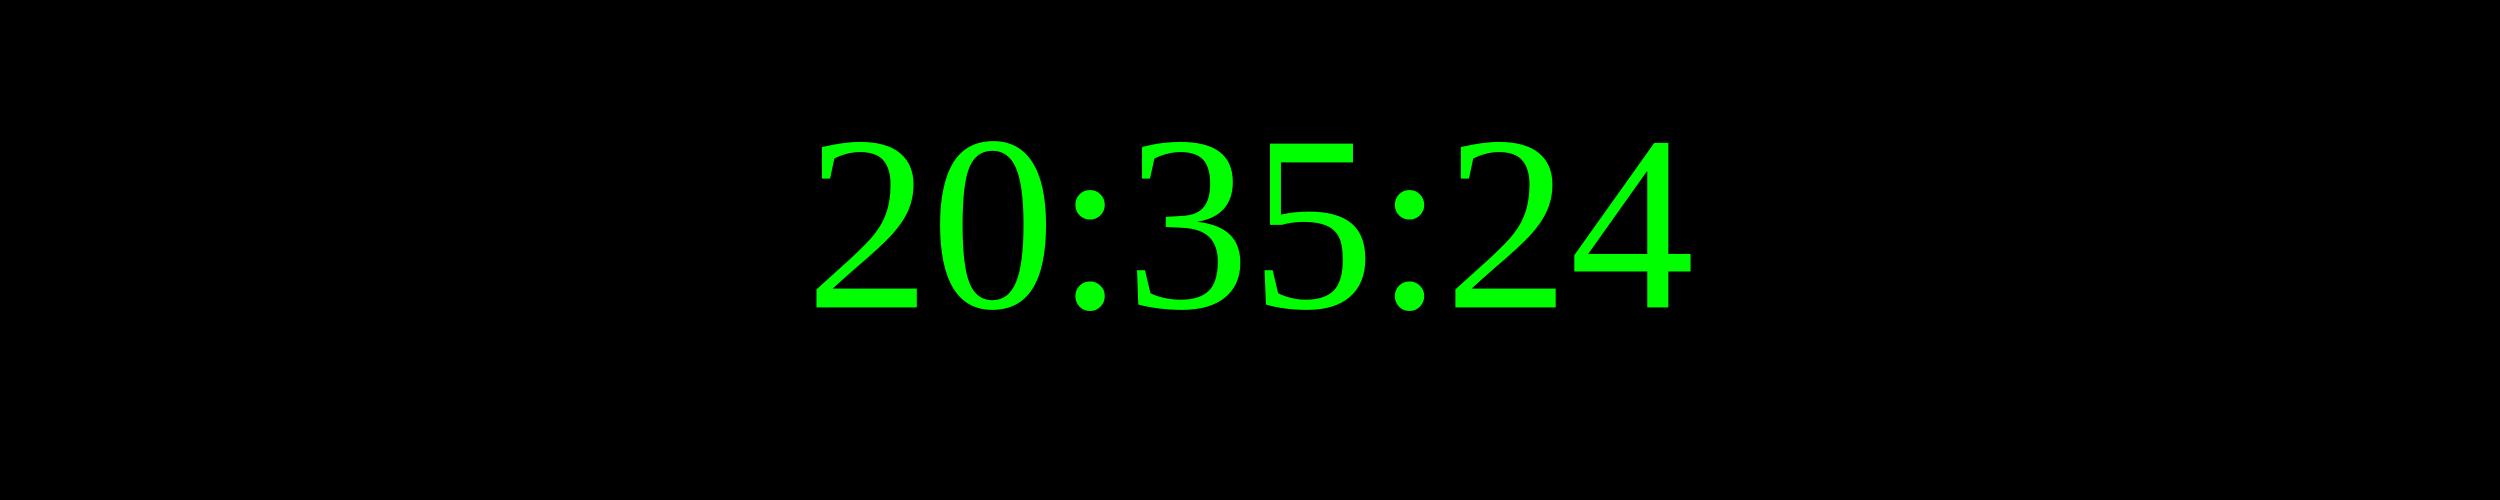
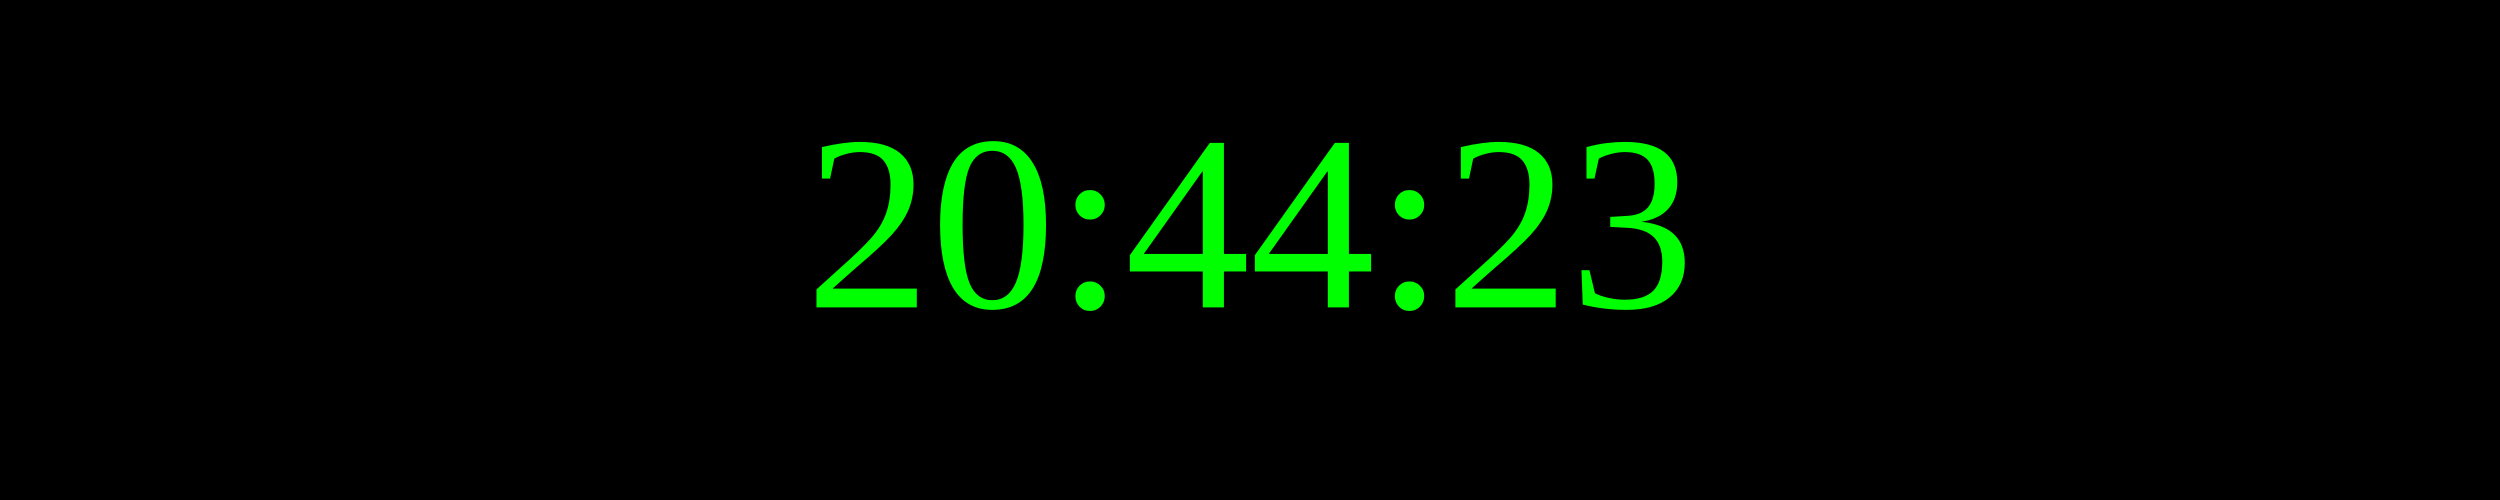
<svg xmlns="http://www.w3.org/2000/svg" width="250" height="50">
  <rect width="100%" height="100%" fill="black" />
  <text x="50%" y="50%" font-size="25" fill="lime" text-anchor="middle" dominant-baseline="middle">
- 20:35:24
+ 20:44:23
</text>
</svg>
